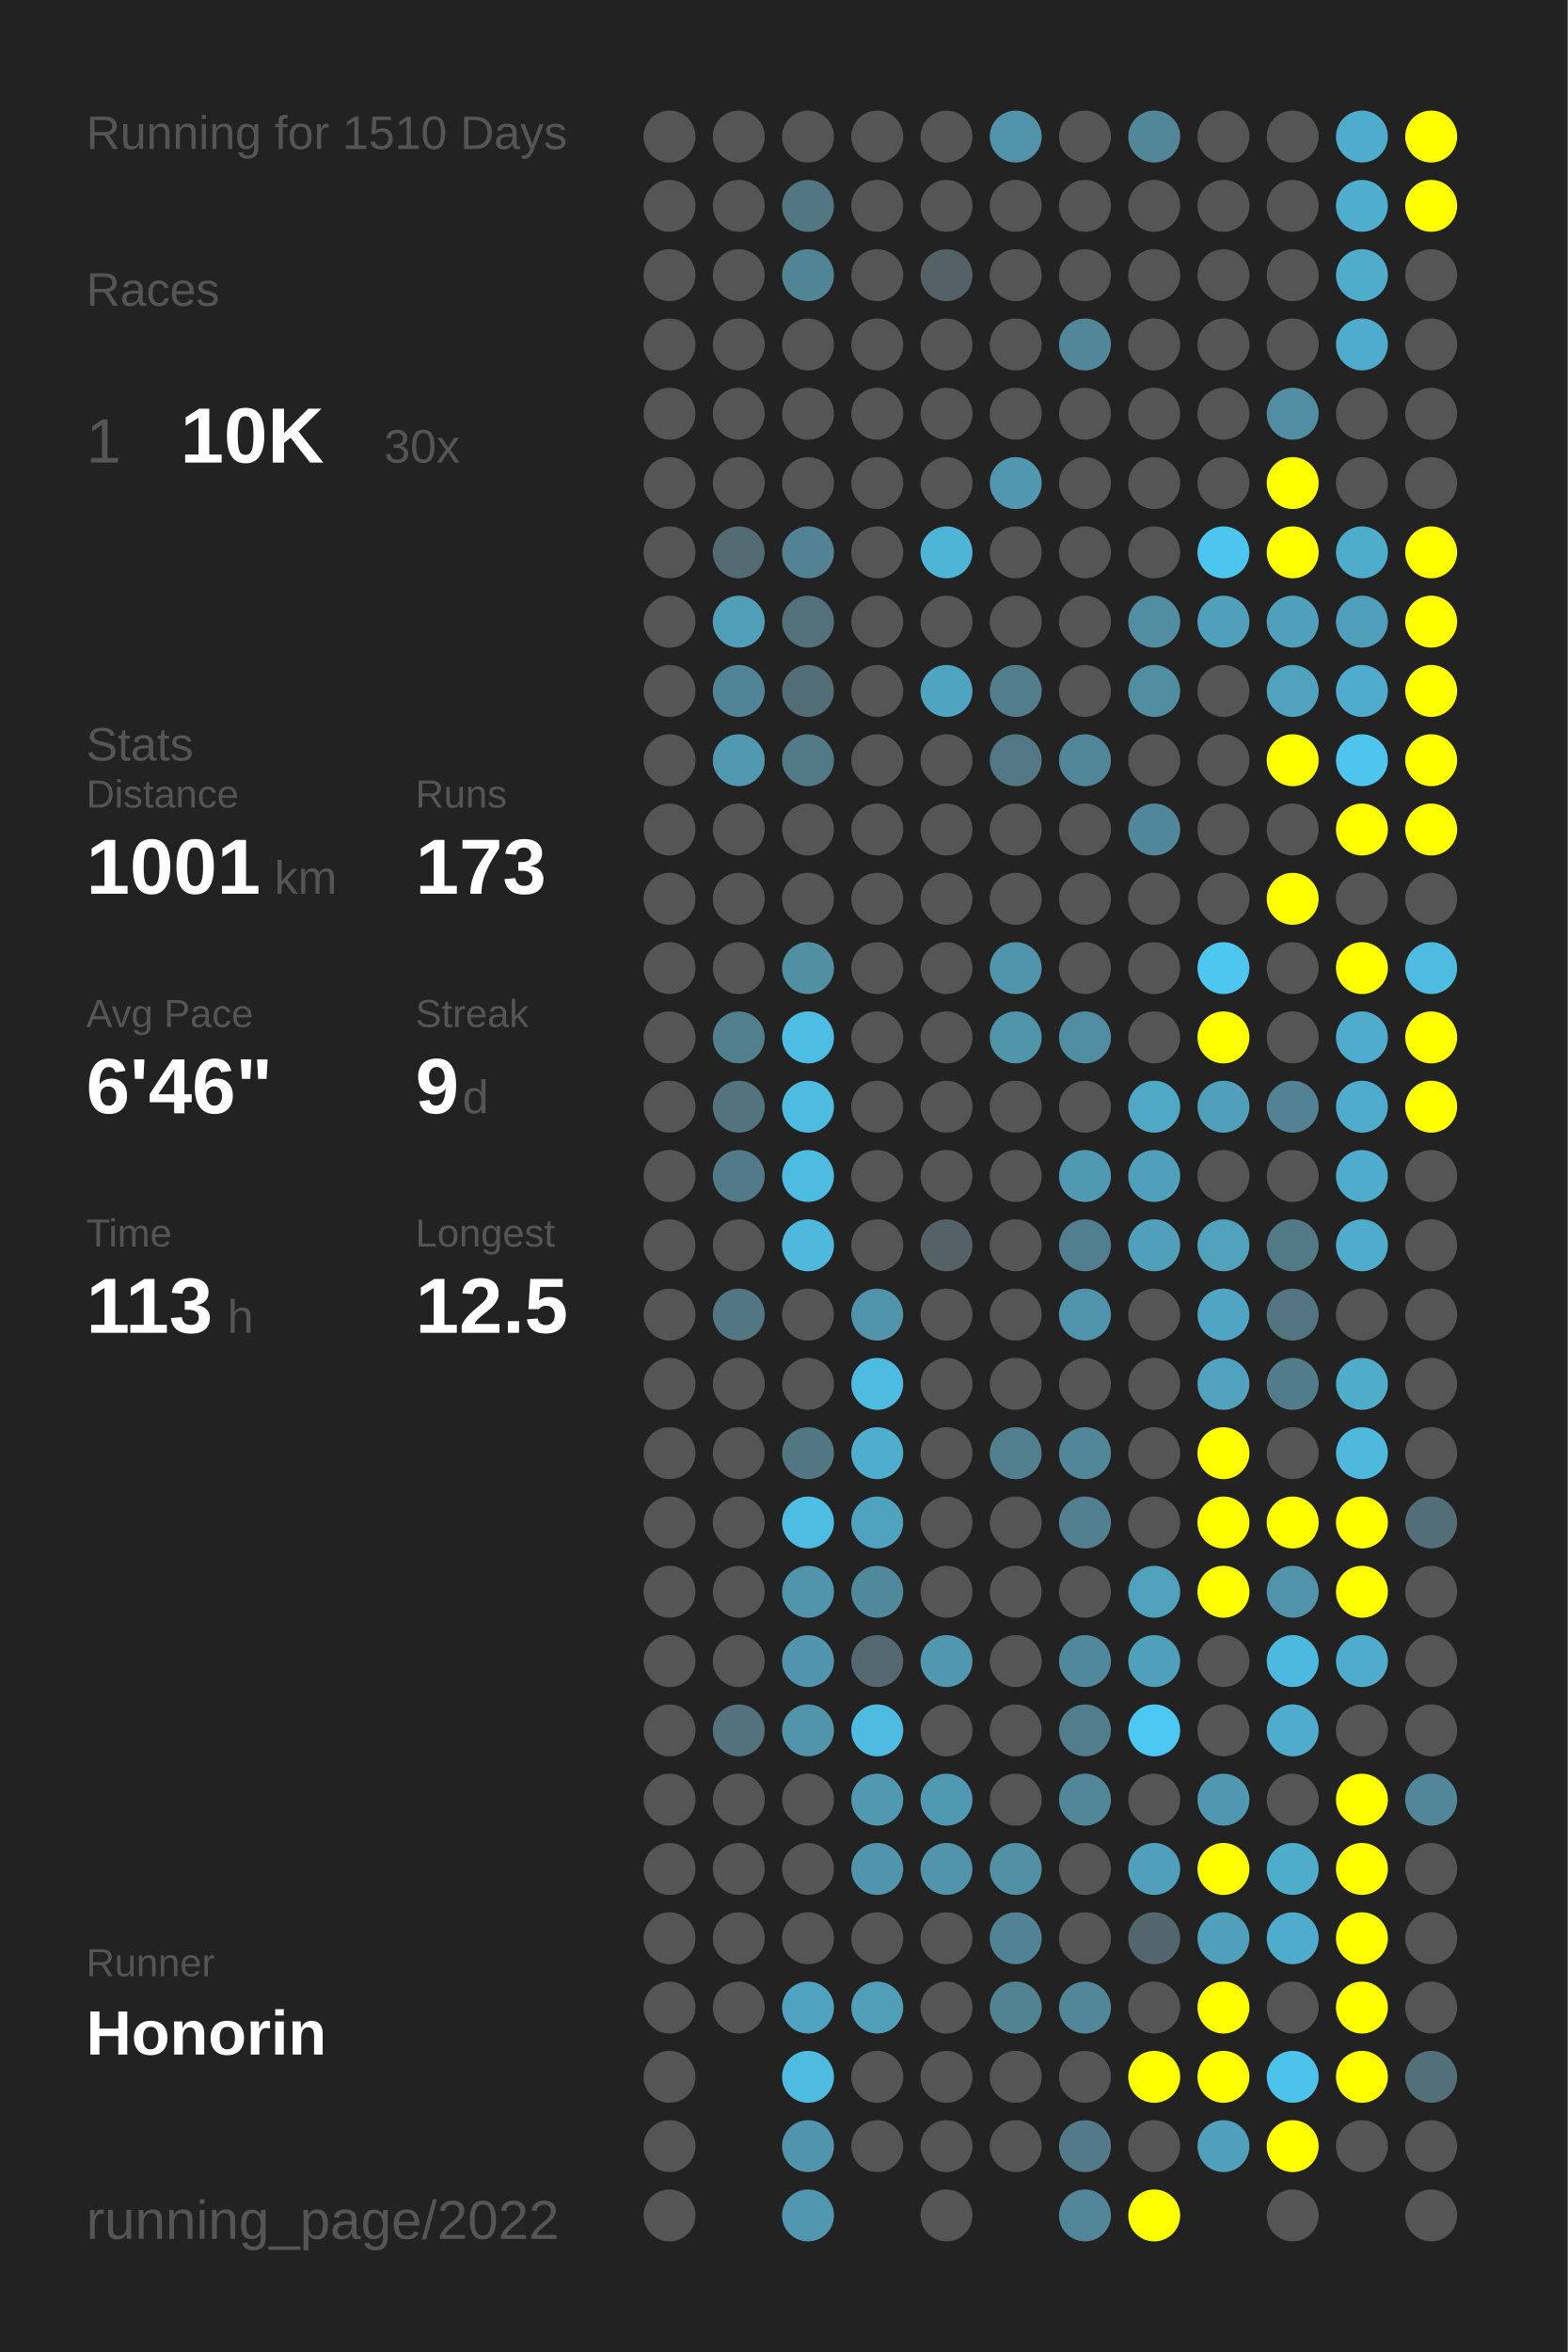
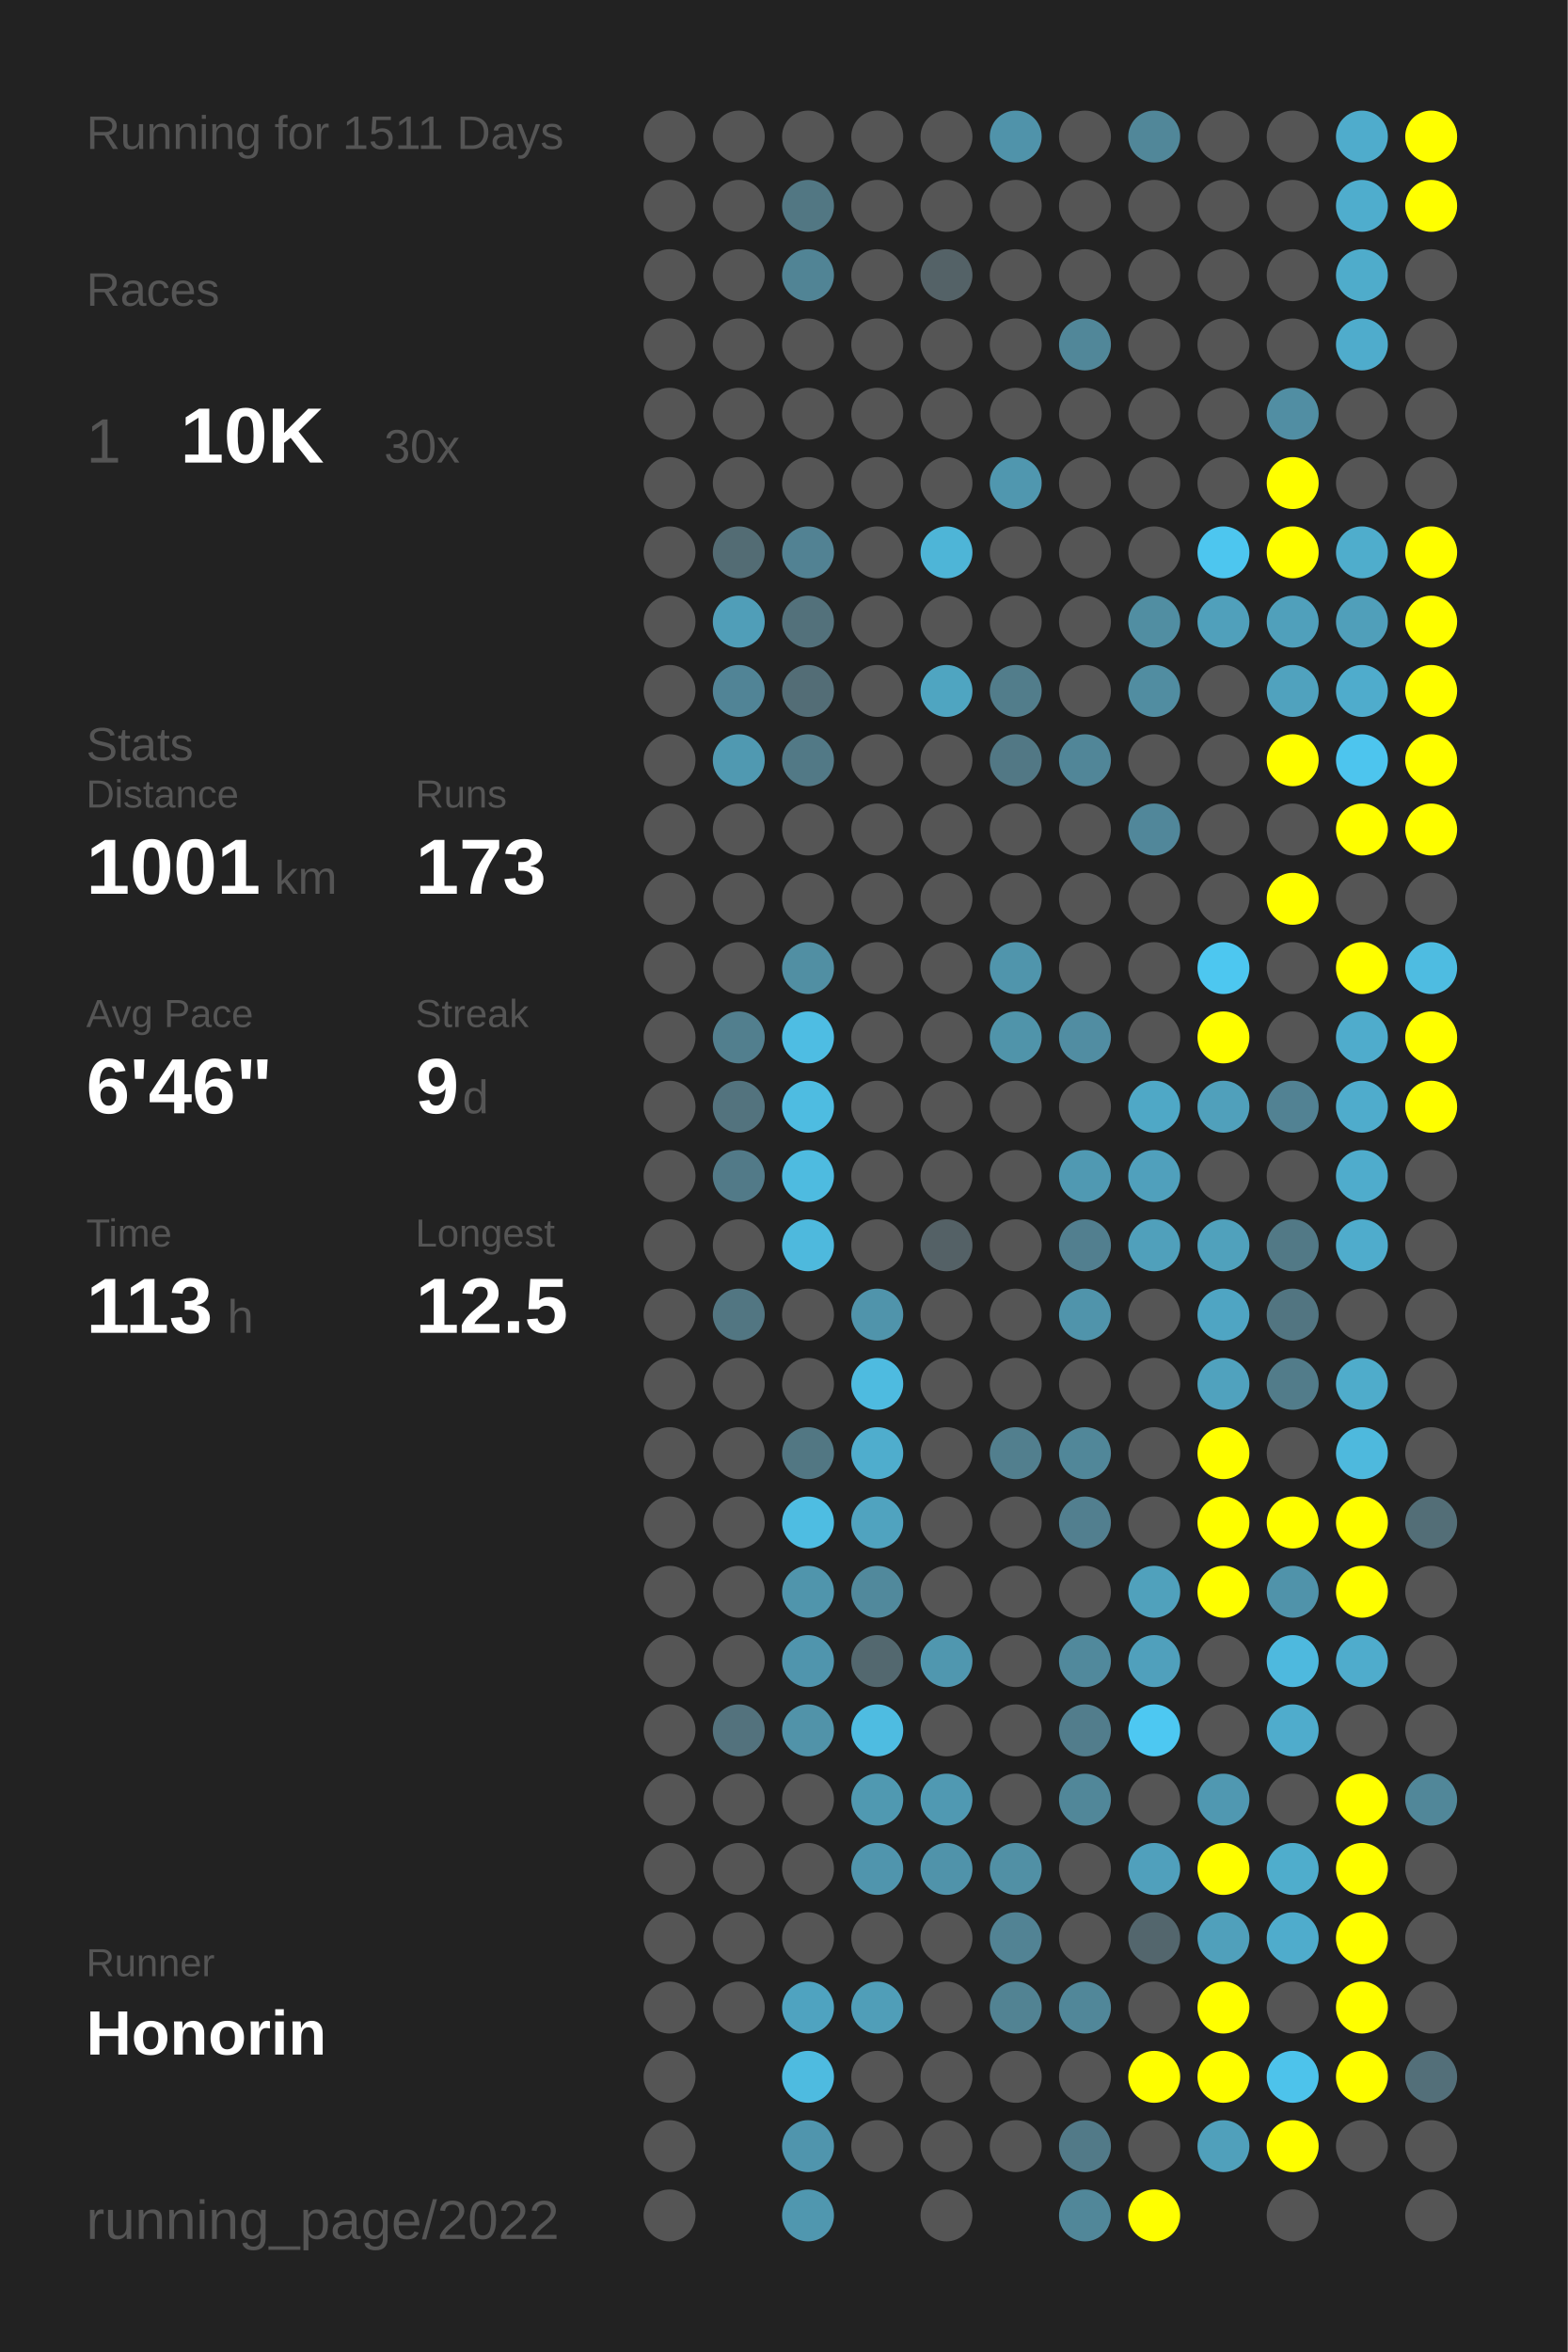
<svg xmlns="http://www.w3.org/2000/svg" baseProfile="full" height="300mm" version="1.1" viewBox="0,0,200,300" width="200mm">
  <defs />
  <rect fill="#222222" height="300" width="200" x="0" y="0" />
-   <text fill="#555555" style="font-size:6px; font-family:Arial;" x="11" y="19">Running for 1510 Days</text>
+   <text fill="#555555" style="font-size:6px; font-family:Arial;" x="11" y="19">Running for 1511 Days</text>
  <text fill="#555555" style="font-size:6px; font-family:Arial;" x="11" y="39">Races</text>
  <text fill="#555555" style="font-size:8px; font-family:Arial;" x="11" y="59">1</text>
  <text fill="#FFFFFF" style="font-size:10px; font-family:Arial; font-weight:bold;" x="23" y="59">10K</text>
  <text fill="#555555" style="font-size:6px; font-family:Arial;" x="49" y="59">30x</text>
  <text fill="#555555" style="font-size:6px; font-family:Arial;" x="11" y="97">Stats</text>
  <text fill="#555555" style="font-size:5px; font-family:Arial;" x="11" y="103">Distance</text>
  <text fill="#FFFFFF" style="font-size:10px; font-family:Arial; font-weight:bold;" x="11" y="114">1001</text>
  <text fill="#555555" style="font-size:6px; font-family:Arial;" x="35" y="114">km</text>
  <text fill="#555555" style="font-size:5px; font-family:Arial;" x="53" y="103">Runs</text>
  <text fill="#FFFFFF" style="font-size:10px; font-family:Arial; font-weight:bold;" x="53" y="114">173</text>
  <text fill="#555555" style="font-size:5px; font-family:Arial;" x="11" y="131">Avg Pace</text>
  <text fill="#FFFFFF" style="font-size:10px; font-family:Arial; font-weight:bold;" x="11" y="142">6'46"</text>
  <text fill="#555555" style="font-size:5px; font-family:Arial;" x="53" y="131">Streak</text>
  <text fill="#FFFFFF" style="font-size:10px; font-family:Arial; font-weight:bold;" x="53" y="142">9</text>
  <text fill="#555555" style="font-size:6px; font-family:Arial;" x="59" y="142">d</text>
  <text fill="#555555" style="font-size:5px; font-family:Arial;" x="11" y="159">Time</text>
  <text fill="#FFFFFF" style="font-size:10px; font-family:Arial; font-weight:bold;" x="11" y="170">113</text>
  <text fill="#555555" style="font-size:6px; font-family:Arial;" x="29" y="170">h</text>
  <text fill="#555555" style="font-size:5px; font-family:Arial;" x="53" y="159">Longest</text>
  <text fill="#FFFFFF" style="font-size:10px; font-family:Arial; font-weight:bold;" x="53" y="170">12.5</text>
  <text fill="#555555" style="font-size:5px; font-family:Arial;" x="11" y="252.065">Runner</text>
  <text fill="#FFFFFF" style="font-size:8px; font-family:Arial; font-weight:bold;" x="11" y="262.065">Honorin</text>
  <text fill="#555555" style="font-size:7px; font-family:Arial;" x="11" y="285.581">running_page/2022</text>
  <circle cx="85.417" cy="17.419" fill="#555555" r="3.312" />
  <circle cx="85.417" cy="26.258" fill="#555555" r="3.312" />
  <circle cx="85.417" cy="35.097" fill="#555555" r="3.312" />
  <circle cx="85.417" cy="43.935" fill="#555555" r="3.312" />
  <circle cx="85.417" cy="52.774" fill="#555555" r="3.312" />
  <circle cx="85.417" cy="61.613" fill="#555555" r="3.312" />
  <circle cx="85.417" cy="70.452" fill="#555555" r="3.312" />
  <circle cx="85.417" cy="79.29" fill="#555555" r="3.312" />
  <circle cx="85.417" cy="88.129" fill="#555555" r="3.312" />
  <circle cx="85.417" cy="96.968" fill="#555555" r="3.312" />
  <circle cx="85.417" cy="105.806" fill="#555555" r="3.312" />
  <circle cx="85.417" cy="114.645" fill="#555555" r="3.312" />
  <circle cx="85.417" cy="123.484" fill="#555555" r="3.312" />
  <circle cx="85.417" cy="132.323" fill="#555555" r="3.312" />
  <circle cx="85.417" cy="141.161" fill="#555555" r="3.312" />
  <circle cx="85.417" cy="150" fill="#555555" r="3.312" />
  <circle cx="85.417" cy="158.839" fill="#555555" r="3.312" />
  <circle cx="85.417" cy="167.677" fill="#555555" r="3.312" />
  <circle cx="85.417" cy="176.516" fill="#555555" r="3.312" />
  <circle cx="85.417" cy="185.355" fill="#555555" r="3.312" />
  <circle cx="85.417" cy="194.194" fill="#555555" r="3.312" />
  <circle cx="85.417" cy="203.032" fill="#555555" r="3.312" />
  <circle cx="85.417" cy="211.871" fill="#555555" r="3.312" />
  <circle cx="85.417" cy="220.71" fill="#555555" r="3.312" />
  <circle cx="85.417" cy="229.548" fill="#555555" r="3.312" />
  <circle cx="85.417" cy="238.387" fill="#555555" r="3.312" />
  <circle cx="85.417" cy="247.226" fill="#555555" r="3.312" />
  <circle cx="85.417" cy="256.065" fill="#555555" r="3.312" />
  <circle cx="85.417" cy="264.903" fill="#555555" r="3.312" />
  <circle cx="85.417" cy="273.742" fill="#555555" r="3.312" />
  <circle cx="85.417" cy="282.581" fill="#555555" r="3.312" />
  <circle cx="94.25" cy="17.419" fill="#555555" r="3.312" />
  <circle cx="94.25" cy="26.258" fill="#555555" r="3.312" />
  <circle cx="94.25" cy="35.097" fill="#555555" r="3.312" />
  <circle cx="94.25" cy="43.935" fill="#555555" r="3.312" />
  <circle cx="94.25" cy="52.774" fill="#555555" r="3.312" />
  <circle cx="94.25" cy="61.613" fill="#555555" r="3.312" />
  <circle cx="94.25" cy="70.452" fill="#536c74" r="3.312" />
  <circle cx="94.25" cy="79.29" fill="#509eb8" r="3.312" />
  <circle cx="94.25" cy="88.129" fill="#518496" r="3.312" />
  <circle cx="94.25" cy="96.968" fill="#5099b1" r="3.312" />
  <circle cx="94.25" cy="105.806" fill="#555555" r="3.312" />
  <circle cx="94.25" cy="114.645" fill="#555555" r="3.312" />
  <circle cx="94.25" cy="123.484" fill="#555555" r="3.312" />
  <circle cx="94.25" cy="132.323" fill="#527f8e" r="3.312" />
  <circle cx="94.25" cy="141.161" fill="#53737e" r="3.312" />
  <circle cx="94.25" cy="150" fill="#527a88" r="3.312" />
  <circle cx="94.25" cy="158.839" fill="#555555" r="3.312" />
  <circle cx="94.25" cy="167.677" fill="#527682" r="3.312" />
  <circle cx="94.25" cy="176.516" fill="#555555" r="3.312" />
  <circle cx="94.25" cy="185.355" fill="#555555" r="3.312" />
  <circle cx="94.25" cy="194.194" fill="#555555" r="3.312" />
  <circle cx="94.25" cy="203.032" fill="#555555" r="3.312" />
  <circle cx="94.25" cy="211.871" fill="#555555" r="3.312" />
  <circle cx="94.25" cy="220.71" fill="#53727d" r="3.312" />
  <circle cx="94.25" cy="229.548" fill="#555555" r="3.312" />
  <circle cx="94.25" cy="238.387" fill="#555555" r="3.312" />
  <circle cx="94.25" cy="247.226" fill="#555555" r="3.312" />
  <circle cx="94.25" cy="256.065" fill="#555555" r="3.312" />
  <circle cx="103.083" cy="17.419" fill="#555555" r="3.312" />
  <circle cx="103.083" cy="26.258" fill="#527783" r="3.312" />
  <circle cx="103.083" cy="35.097" fill="#518495" r="3.312" />
  <circle cx="103.083" cy="43.935" fill="#555555" r="3.312" />
  <circle cx="103.083" cy="52.774" fill="#555555" r="3.312" />
  <circle cx="103.083" cy="61.613" fill="#555555" r="3.312" />
  <circle cx="103.083" cy="70.452" fill="#528293" r="3.312" />
  <circle cx="103.083" cy="79.29" fill="#53717b" r="3.312" />
  <circle cx="103.083" cy="88.129" fill="#536d76" r="3.312" />
  <circle cx="103.083" cy="96.968" fill="#527986" r="3.312" />
  <circle cx="103.083" cy="105.806" fill="#555555" r="3.312" />
  <circle cx="103.083" cy="114.645" fill="#555555" r="3.312" />
  <circle cx="103.083" cy="123.484" fill="#518fa3" r="3.312" />
  <circle cx="103.083" cy="132.323" fill="#4ebde3" r="3.312" />
  <circle cx="103.083" cy="141.161" fill="#4ebce1" r="3.312" />
  <circle cx="103.083" cy="150" fill="#4ebbe0" r="3.312" />
  <circle cx="103.083" cy="158.839" fill="#4eb9dd" r="3.312" />
  <circle cx="103.083" cy="167.677" fill="#555555" r="3.312" />
  <circle cx="103.083" cy="176.516" fill="#555555" r="3.312" />
  <circle cx="103.083" cy="185.355" fill="#527783" r="3.312" />
  <circle cx="103.083" cy="194.194" fill="#4ebde2" r="3.312" />
  <circle cx="103.083" cy="203.032" fill="#5095ac" r="3.312" />
  <circle cx="103.083" cy="211.871" fill="#5095ad" r="3.312" />
  <circle cx="103.083" cy="220.71" fill="#5193a9" r="3.312" />
  <circle cx="103.083" cy="229.548" fill="#555555" r="3.312" />
  <circle cx="103.083" cy="238.387" fill="#555555" r="3.312" />
  <circle cx="103.083" cy="247.226" fill="#555555" r="3.312" />
  <circle cx="103.083" cy="256.065" fill="#4fa3c0" r="3.312" />
  <circle cx="103.083" cy="264.903" fill="#4ebbe0" r="3.312" />
  <circle cx="103.083" cy="273.742" fill="#5095ad" r="3.312" />
  <circle cx="103.083" cy="282.581" fill="#5097af" r="3.312" />
  <circle cx="111.917" cy="17.419" fill="#555555" r="3.312" />
  <circle cx="111.917" cy="26.258" fill="#555555" r="3.312" />
  <circle cx="111.917" cy="35.097" fill="#555555" r="3.312" />
  <circle cx="111.917" cy="43.935" fill="#555555" r="3.312" />
  <circle cx="111.917" cy="52.774" fill="#555555" r="3.312" />
  <circle cx="111.917" cy="61.613" fill="#555555" r="3.312" />
  <circle cx="111.917" cy="70.452" fill="#555555" r="3.312" />
  <circle cx="111.917" cy="79.29" fill="#555555" r="3.312" />
  <circle cx="111.917" cy="88.129" fill="#555555" r="3.312" />
  <circle cx="111.917" cy="96.968" fill="#555555" r="3.312" />
  <circle cx="111.917" cy="105.806" fill="#555555" r="3.312" />
  <circle cx="111.917" cy="114.645" fill="#555555" r="3.312" />
  <circle cx="111.917" cy="123.484" fill="#555555" r="3.312" />
  <circle cx="111.917" cy="132.323" fill="#555555" r="3.312" />
  <circle cx="111.917" cy="141.161" fill="#555555" r="3.312" />
  <circle cx="111.917" cy="150" fill="#555555" r="3.312" />
  <circle cx="111.917" cy="158.839" fill="#555555" r="3.312" />
  <circle cx="111.917" cy="167.677" fill="#5094ab" r="3.312" />
  <circle cx="111.917" cy="176.516" fill="#4ebbe0" r="3.312" />
  <circle cx="111.917" cy="185.355" fill="#4fadcd" r="3.312" />
  <circle cx="111.917" cy="194.194" fill="#50a3bf" r="3.312" />
  <circle cx="111.917" cy="203.032" fill="#51899c" r="3.312" />
  <circle cx="111.917" cy="211.871" fill="#53686f" r="3.312" />
  <circle cx="111.917" cy="220.71" fill="#4ebce1" r="3.312" />
  <circle cx="111.917" cy="229.548" fill="#5099b1" r="3.312" />
  <circle cx="111.917" cy="238.387" fill="#5095ad" r="3.312" />
  <circle cx="111.917" cy="247.226" fill="#555555" r="3.312" />
  <circle cx="111.917" cy="256.065" fill="#509eb8" r="3.312" />
  <circle cx="111.917" cy="264.903" fill="#555555" r="3.312" />
  <circle cx="111.917" cy="273.742" fill="#555555" r="3.312" />
  <circle cx="120.75" cy="17.419" fill="#555555" r="3.312" />
  <circle cx="120.75" cy="26.258" fill="#555555" r="3.312" />
  <circle cx="120.75" cy="35.097" fill="#546267" r="3.312" />
  <circle cx="120.75" cy="43.935" fill="#555555" r="3.312" />
  <circle cx="120.75" cy="52.774" fill="#555555" r="3.312" />
  <circle cx="120.75" cy="61.613" fill="#555555" r="3.312" />
  <circle cx="120.75" cy="70.452" fill="#4eb5d7" r="3.312" />
  <circle cx="120.75" cy="79.29" fill="#555555" r="3.312" />
  <circle cx="120.75" cy="88.129" fill="#4fa5c1" r="3.312" />
  <circle cx="120.75" cy="96.968" fill="#555555" r="3.312" />
  <circle cx="120.75" cy="105.806" fill="#555555" r="3.312" />
  <circle cx="120.75" cy="114.645" fill="#555555" r="3.312" />
  <circle cx="120.75" cy="123.484" fill="#555555" r="3.312" />
  <circle cx="120.75" cy="132.323" fill="#555555" r="3.312" />
  <circle cx="120.75" cy="141.161" fill="#555555" r="3.312" />
  <circle cx="120.75" cy="150" fill="#555555" r="3.312" />
  <circle cx="120.75" cy="158.839" fill="#546166" r="3.312" />
  <circle cx="120.75" cy="167.677" fill="#555555" r="3.312" />
  <circle cx="120.75" cy="176.516" fill="#555555" r="3.312" />
  <circle cx="120.75" cy="185.355" fill="#555555" r="3.312" />
  <circle cx="120.75" cy="194.194" fill="#555555" r="3.312" />
  <circle cx="120.75" cy="203.032" fill="#555555" r="3.312" />
  <circle cx="120.75" cy="211.871" fill="#5097af" r="3.312" />
  <circle cx="120.75" cy="220.71" fill="#555555" r="3.312" />
  <circle cx="120.75" cy="229.548" fill="#5099b2" r="3.312" />
  <circle cx="120.75" cy="238.387" fill="#5093aa" r="3.312" />
  <circle cx="120.75" cy="247.226" fill="#555555" r="3.312" />
  <circle cx="120.75" cy="256.065" fill="#555555" r="3.312" />
  <circle cx="120.75" cy="264.903" fill="#555555" r="3.312" />
  <circle cx="120.75" cy="273.742" fill="#555555" r="3.312" />
  <circle cx="120.75" cy="282.581" fill="#555555" r="3.312" />
  <circle cx="129.583" cy="17.419" fill="#5093aa" r="3.312" />
  <circle cx="129.583" cy="26.258" fill="#555555" r="3.312" />
  <circle cx="129.583" cy="35.097" fill="#555555" r="3.312" />
  <circle cx="129.583" cy="43.935" fill="#555555" r="3.312" />
  <circle cx="129.583" cy="52.774" fill="#555555" r="3.312" />
  <circle cx="129.583" cy="61.613" fill="#5097af" r="3.312" />
  <circle cx="129.583" cy="70.452" fill="#555555" r="3.312" />
  <circle cx="129.583" cy="79.29" fill="#555555" r="3.312" />
  <circle cx="129.583" cy="88.129" fill="#527d8b" r="3.312" />
  <circle cx="129.583" cy="96.968" fill="#527885" r="3.312" />
  <circle cx="129.583" cy="105.806" fill="#555555" r="3.312" />
  <circle cx="129.583" cy="114.645" fill="#555555" r="3.312" />
  <circle cx="129.583" cy="123.484" fill="#5095ac" r="3.312" />
  <circle cx="129.583" cy="132.323" fill="#5094aa" r="3.312" />
  <circle cx="129.583" cy="141.161" fill="#555555" r="3.312" />
  <circle cx="129.583" cy="150" fill="#555555" r="3.312" />
  <circle cx="129.583" cy="158.839" fill="#555555" r="3.312" />
  <circle cx="129.583" cy="167.677" fill="#555555" r="3.312" />
  <circle cx="129.583" cy="176.516" fill="#555555" r="3.312" />
  <circle cx="129.583" cy="185.355" fill="#527f8e" r="3.312" />
  <circle cx="129.583" cy="194.194" fill="#555555" r="3.312" />
  <circle cx="129.583" cy="203.032" fill="#555555" r="3.312" />
  <circle cx="129.583" cy="211.871" fill="#555555" r="3.312" />
  <circle cx="129.583" cy="220.71" fill="#555555" r="3.312" />
  <circle cx="129.583" cy="229.548" fill="#555555" r="3.312" />
  <circle cx="129.583" cy="238.387" fill="#5190a5" r="3.312" />
  <circle cx="129.583" cy="247.226" fill="#528394" r="3.312" />
  <circle cx="129.583" cy="256.065" fill="#528393" r="3.312" />
  <circle cx="129.583" cy="264.903" fill="#555555" r="3.312" />
  <circle cx="129.583" cy="273.742" fill="#555555" r="3.312" />
  <circle cx="138.417" cy="17.419" fill="#555555" r="3.312" />
  <circle cx="138.417" cy="26.258" fill="#555555" r="3.312" />
  <circle cx="138.417" cy="35.097" fill="#555555" r="3.312" />
  <circle cx="138.417" cy="43.935" fill="#518799" r="3.312" />
  <circle cx="138.417" cy="52.774" fill="#555555" r="3.312" />
  <circle cx="138.417" cy="61.613" fill="#555555" r="3.312" />
  <circle cx="138.417" cy="70.452" fill="#555555" r="3.312" />
  <circle cx="138.417" cy="79.29" fill="#555555" r="3.312" />
  <circle cx="138.417" cy="88.129" fill="#555555" r="3.312" />
  <circle cx="138.417" cy="96.968" fill="#518698" r="3.312" />
  <circle cx="138.417" cy="105.806" fill="#555555" r="3.312" />
  <circle cx="138.417" cy="114.645" fill="#555555" r="3.312" />
  <circle cx="138.417" cy="123.484" fill="#555555" r="3.312" />
  <circle cx="138.417" cy="132.323" fill="#518da2" r="3.312" />
  <circle cx="138.417" cy="141.161" fill="#555555" r="3.312" />
  <circle cx="138.417" cy="150" fill="#5099b2" r="3.312" />
  <circle cx="138.417" cy="158.839" fill="#527f8f" r="3.312" />
  <circle cx="138.417" cy="167.677" fill="#5094ab" r="3.312" />
  <circle cx="138.417" cy="176.516" fill="#555555" r="3.312" />
  <circle cx="138.417" cy="185.355" fill="#518799" r="3.312" />
  <circle cx="138.417" cy="194.194" fill="#527f8f" r="3.312" />
  <circle cx="138.417" cy="203.032" fill="#555555" r="3.312" />
  <circle cx="138.417" cy="211.871" fill="#51899c" r="3.312" />
  <circle cx="138.417" cy="220.71" fill="#527d8c" r="3.312" />
  <circle cx="138.417" cy="229.548" fill="#518799" r="3.312" />
  <circle cx="138.417" cy="238.387" fill="#555555" r="3.312" />
  <circle cx="138.417" cy="247.226" fill="#555555" r="3.312" />
  <circle cx="138.417" cy="256.065" fill="#518799" r="3.312" />
  <circle cx="138.417" cy="264.903" fill="#555555" r="3.312" />
  <circle cx="138.417" cy="273.742" fill="#527a88" r="3.312" />
  <circle cx="138.417" cy="282.581" fill="#518799" r="3.312" />
  <circle cx="147.25" cy="17.419" fill="#518799" r="3.312" />
  <circle cx="147.25" cy="26.258" fill="#555555" r="3.312" />
  <circle cx="147.25" cy="35.097" fill="#555555" r="3.312" />
  <circle cx="147.25" cy="43.935" fill="#555555" r="3.312" />
  <circle cx="147.25" cy="52.774" fill="#555555" r="3.312" />
  <circle cx="147.25" cy="61.613" fill="#555555" r="3.312" />
  <circle cx="147.25" cy="70.452" fill="#555555" r="3.312" />
  <circle cx="147.25" cy="79.29" fill="#518ea2" r="3.312" />
  <circle cx="147.25" cy="88.129" fill="#518da1" r="3.312" />
  <circle cx="147.25" cy="96.968" fill="#555555" r="3.312" />
  <circle cx="147.25" cy="105.806" fill="#51879a" r="3.312" />
  <circle cx="147.25" cy="114.645" fill="#555555" r="3.312" />
  <circle cx="147.25" cy="123.484" fill="#555555" r="3.312" />
  <circle cx="147.25" cy="132.323" fill="#555555" r="3.312" />
  <circle cx="147.25" cy="141.161" fill="#4fa8c6" r="3.312" />
  <circle cx="147.25" cy="150" fill="#50a0bc" r="3.312" />
  <circle cx="147.25" cy="158.839" fill="#50a0bb" r="3.312" />
  <circle cx="147.25" cy="167.677" fill="#555555" r="3.312" />
  <circle cx="147.25" cy="176.516" fill="#555555" r="3.312" />
  <circle cx="147.25" cy="185.355" fill="#555555" r="3.312" />
  <circle cx="147.25" cy="194.194" fill="#555555" r="3.312" />
  <circle cx="147.25" cy="203.032" fill="#50a1bc" r="3.312" />
  <circle cx="147.25" cy="211.871" fill="#50a0bc" r="3.312" />
  <circle cx="147.25" cy="220.71" fill="#4dc8f2" r="3.312" />
  <circle cx="147.25" cy="229.548" fill="#555555" r="3.312" />
  <circle cx="147.25" cy="238.387" fill="#50a0bc" r="3.312" />
  <circle cx="147.25" cy="247.226" fill="#53666d" r="3.312" />
  <circle cx="147.25" cy="256.065" fill="#555555" r="3.312" />
  <circle cx="147.25" cy="264.903" fill="#FFFF00" r="3.312" />
  <circle cx="147.25" cy="273.742" fill="#555555" r="3.312" />
  <circle cx="147.25" cy="282.581" fill="#FFFF00" r="3.312" />
  <circle cx="156.083" cy="17.419" fill="#555555" r="3.312" />
  <circle cx="156.083" cy="26.258" fill="#555555" r="3.312" />
  <circle cx="156.083" cy="35.097" fill="#555555" r="3.312" />
  <circle cx="156.083" cy="43.935" fill="#555555" r="3.312" />
  <circle cx="156.083" cy="52.774" fill="#555555" r="3.312" />
  <circle cx="156.083" cy="61.613" fill="#555555" r="3.312" />
  <circle cx="156.083" cy="70.452" fill="#4dc6ef" r="3.312" />
  <circle cx="156.083" cy="79.29" fill="#50a0bb" r="3.312" />
  <circle cx="156.083" cy="88.129" fill="#555555" r="3.312" />
  <circle cx="156.083" cy="96.968" fill="#555555" r="3.312" />
  <circle cx="156.083" cy="105.806" fill="#555555" r="3.312" />
  <circle cx="156.083" cy="114.645" fill="#555555" r="3.312" />
  <circle cx="156.083" cy="123.484" fill="#4dc7f0" r="3.312" />
  <circle cx="156.083" cy="132.323" fill="#FFFF00" r="3.312" />
  <circle cx="156.083" cy="141.161" fill="#50a0bb" r="3.312" />
  <circle cx="156.083" cy="150" fill="#555555" r="3.312" />
  <circle cx="156.083" cy="158.839" fill="#50a1bc" r="3.312" />
  <circle cx="156.083" cy="167.677" fill="#4fa5c3" r="3.312" />
  <circle cx="156.083" cy="176.516" fill="#50a2be" r="3.312" />
  <circle cx="156.083" cy="185.355" fill="#FFFF00" r="3.312" />
  <circle cx="156.083" cy="194.194" fill="#FFFF00" r="3.312" />
  <circle cx="156.083" cy="203.032" fill="#FFFF00" r="3.312" />
  <circle cx="156.083" cy="211.871" fill="#555555" r="3.312" />
  <circle cx="156.083" cy="220.71" fill="#555555" r="3.312" />
  <circle cx="156.083" cy="229.548" fill="#5098b1" r="3.312" />
  <circle cx="156.083" cy="238.387" fill="#FFFF00" r="3.312" />
  <circle cx="156.083" cy="247.226" fill="#50a0bb" r="3.312" />
  <circle cx="156.083" cy="256.065" fill="#FFFF00" r="3.312" />
  <circle cx="156.083" cy="264.903" fill="#FFFF00" r="3.312" />
  <circle cx="156.083" cy="273.742" fill="#50a0bb" r="3.312" />
  <circle cx="164.917" cy="17.419" fill="#555555" r="3.312" />
  <circle cx="164.917" cy="26.258" fill="#555555" r="3.312" />
  <circle cx="164.917" cy="35.097" fill="#555555" r="3.312" />
  <circle cx="164.917" cy="43.935" fill="#555555" r="3.312" />
  <circle cx="164.917" cy="52.774" fill="#518ea3" r="3.312" />
  <circle cx="164.917" cy="61.613" fill="#FFFF00" r="3.312" />
  <circle cx="164.917" cy="70.452" fill="#FFFF00" r="3.312" />
  <circle cx="164.917" cy="79.29" fill="#50a0bb" r="3.312" />
  <circle cx="164.917" cy="88.129" fill="#50a2be" r="3.312" />
  <circle cx="164.917" cy="96.968" fill="#FFFF00" r="3.312" />
  <circle cx="164.917" cy="105.806" fill="#555555" r="3.312" />
  <circle cx="164.917" cy="114.645" fill="#FFFF00" r="3.312" />
  <circle cx="164.917" cy="123.484" fill="#555555" r="3.312" />
  <circle cx="164.917" cy="132.323" fill="#555555" r="3.312" />
  <circle cx="164.917" cy="141.161" fill="#528293" r="3.312" />
  <circle cx="164.917" cy="150" fill="#555555" r="3.312" />
  <circle cx="164.917" cy="158.839" fill="#527986" r="3.312" />
  <circle cx="164.917" cy="167.677" fill="#527581" r="3.312" />
  <circle cx="164.917" cy="176.516" fill="#527c8a" r="3.312" />
  <circle cx="164.917" cy="185.355" fill="#555555" r="3.312" />
  <circle cx="164.917" cy="194.194" fill="#FFFF00" r="3.312" />
  <circle cx="164.917" cy="203.032" fill="#5093aa" r="3.312" />
  <circle cx="164.917" cy="211.871" fill="#4eb9de" r="3.312" />
  <circle cx="164.917" cy="220.71" fill="#4faccc" r="3.312" />
  <circle cx="164.917" cy="229.548" fill="#555555" r="3.312" />
  <circle cx="164.917" cy="238.387" fill="#4fadcc" r="3.312" />
  <circle cx="164.917" cy="247.226" fill="#4faccc" r="3.312" />
  <circle cx="164.917" cy="256.065" fill="#555555" r="3.312" />
  <circle cx="164.917" cy="264.903" fill="#4dc3eb" r="3.312" />
  <circle cx="164.917" cy="273.742" fill="#FFFF00" r="3.312" />
  <circle cx="164.917" cy="282.581" fill="#555555" r="3.312" />
  <circle cx="173.75" cy="17.419" fill="#4faccc" r="3.312" />
  <circle cx="173.75" cy="26.258" fill="#4fadcd" r="3.312" />
  <circle cx="173.75" cy="35.097" fill="#4faccb" r="3.312" />
  <circle cx="173.75" cy="43.935" fill="#4faccc" r="3.312" />
  <circle cx="173.75" cy="52.774" fill="#555555" r="3.312" />
  <circle cx="173.75" cy="61.613" fill="#555555" r="3.312" />
  <circle cx="173.75" cy="70.452" fill="#4fadcc" r="3.312" />
  <circle cx="173.75" cy="79.29" fill="#509fba" r="3.312" />
  <circle cx="173.75" cy="88.129" fill="#4faccc" r="3.312" />
  <circle cx="173.75" cy="96.968" fill="#4dc5ee" r="3.312" />
  <circle cx="173.75" cy="105.806" fill="#FFFF00" r="3.312" />
  <circle cx="173.75" cy="114.645" fill="#555555" r="3.312" />
  <circle cx="173.75" cy="123.484" fill="#FFFF00" r="3.312" />
  <circle cx="173.75" cy="132.323" fill="#4faccc" r="3.312" />
  <circle cx="173.75" cy="141.161" fill="#4faccc" r="3.312" />
  <circle cx="173.75" cy="150" fill="#4faccc" r="3.312" />
  <circle cx="173.75" cy="158.839" fill="#4faccc" r="3.312" />
  <circle cx="173.75" cy="167.677" fill="#555555" r="3.312" />
  <circle cx="173.75" cy="176.516" fill="#4faccb" r="3.312" />
  <circle cx="173.75" cy="185.355" fill="#4eb9dd" r="3.312" />
  <circle cx="173.75" cy="194.194" fill="#FFFF00" r="3.312" />
  <circle cx="173.75" cy="203.032" fill="#FFFF00" r="3.312" />
  <circle cx="173.75" cy="211.871" fill="#4faccc" r="3.312" />
  <circle cx="173.75" cy="220.71" fill="#555555" r="3.312" />
  <circle cx="173.75" cy="229.548" fill="#FFFF00" r="3.312" />
  <circle cx="173.75" cy="238.387" fill="#FFFF00" r="3.312" />
  <circle cx="173.75" cy="247.226" fill="#FFFF00" r="3.312" />
  <circle cx="173.75" cy="256.065" fill="#FFFF00" r="3.312" />
  <circle cx="173.75" cy="264.903" fill="#FFFF00" r="3.312" />
  <circle cx="173.75" cy="273.742" fill="#555555" r="3.312" />
  <circle cx="182.583" cy="17.419" fill="#FFFF00" r="3.312" />
  <circle cx="182.583" cy="26.258" fill="#FFFF00" r="3.312" />
  <circle cx="182.583" cy="35.097" fill="#555555" r="3.312" />
  <circle cx="182.583" cy="43.935" fill="#555555" r="3.312" />
  <circle cx="182.583" cy="52.774" fill="#555555" r="3.312" />
  <circle cx="182.583" cy="61.613" fill="#555555" r="3.312" />
  <circle cx="182.583" cy="70.452" fill="#FFFF00" r="3.312" />
  <circle cx="182.583" cy="79.29" fill="#FFFF00" r="3.312" />
  <circle cx="182.583" cy="88.129" fill="#FFFF00" r="3.312" />
  <circle cx="182.583" cy="96.968" fill="#FFFF00" r="3.312" />
  <circle cx="182.583" cy="105.806" fill="#FFFF00" r="3.312" />
  <circle cx="182.583" cy="114.645" fill="#555555" r="3.312" />
  <circle cx="182.583" cy="123.484" fill="#4ebce1" r="3.312" />
  <circle cx="182.583" cy="132.323" fill="#FFFF00" r="3.312" />
  <circle cx="182.583" cy="141.161" fill="#FFFF00" r="3.312" />
  <circle cx="182.583" cy="150" fill="#555555" r="3.312" />
  <circle cx="182.583" cy="158.839" fill="#555555" r="3.312" />
  <circle cx="182.583" cy="167.677" fill="#555555" r="3.312" />
  <circle cx="182.583" cy="176.516" fill="#555555" r="3.312" />
  <circle cx="182.583" cy="185.355" fill="#555555" r="3.312" />
  <circle cx="182.583" cy="194.194" fill="#536e77" r="3.312" />
  <circle cx="182.583" cy="203.032" fill="#555555" r="3.312" />
  <circle cx="182.583" cy="211.871" fill="#555555" r="3.312" />
  <circle cx="182.583" cy="220.71" fill="#555555" r="3.312" />
  <circle cx="182.583" cy="229.548" fill="#518799" r="3.312" />
  <circle cx="182.583" cy="238.387" fill="#555555" r="3.312" />
  <circle cx="182.583" cy="247.226" fill="#555555" r="3.312" />
  <circle cx="182.583" cy="256.065" fill="#555555" r="3.312" />
  <circle cx="182.583" cy="264.903" fill="#536f79" r="3.312" />
  <circle cx="182.583" cy="273.742" fill="#555555" r="3.312" />
  <circle cx="182.583" cy="282.581" fill="#555555" r="3.312" />
</svg>
